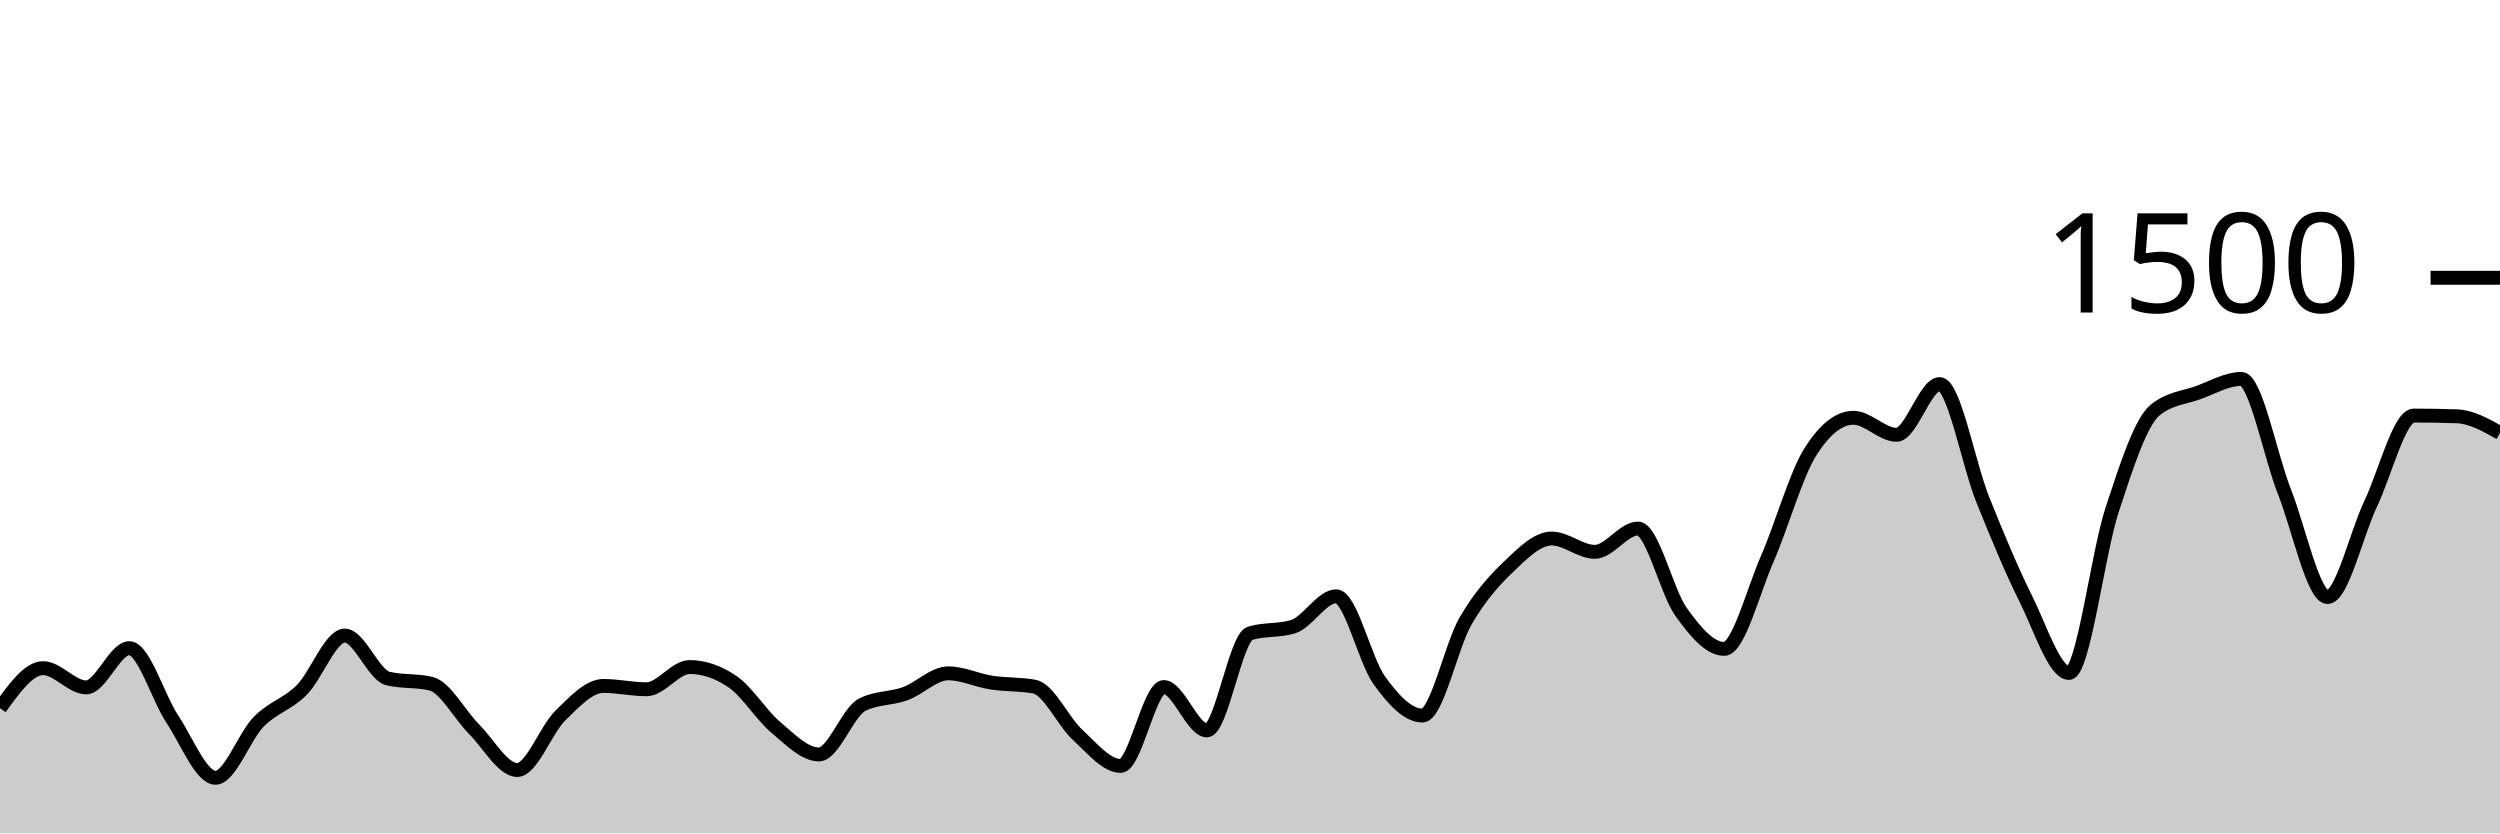
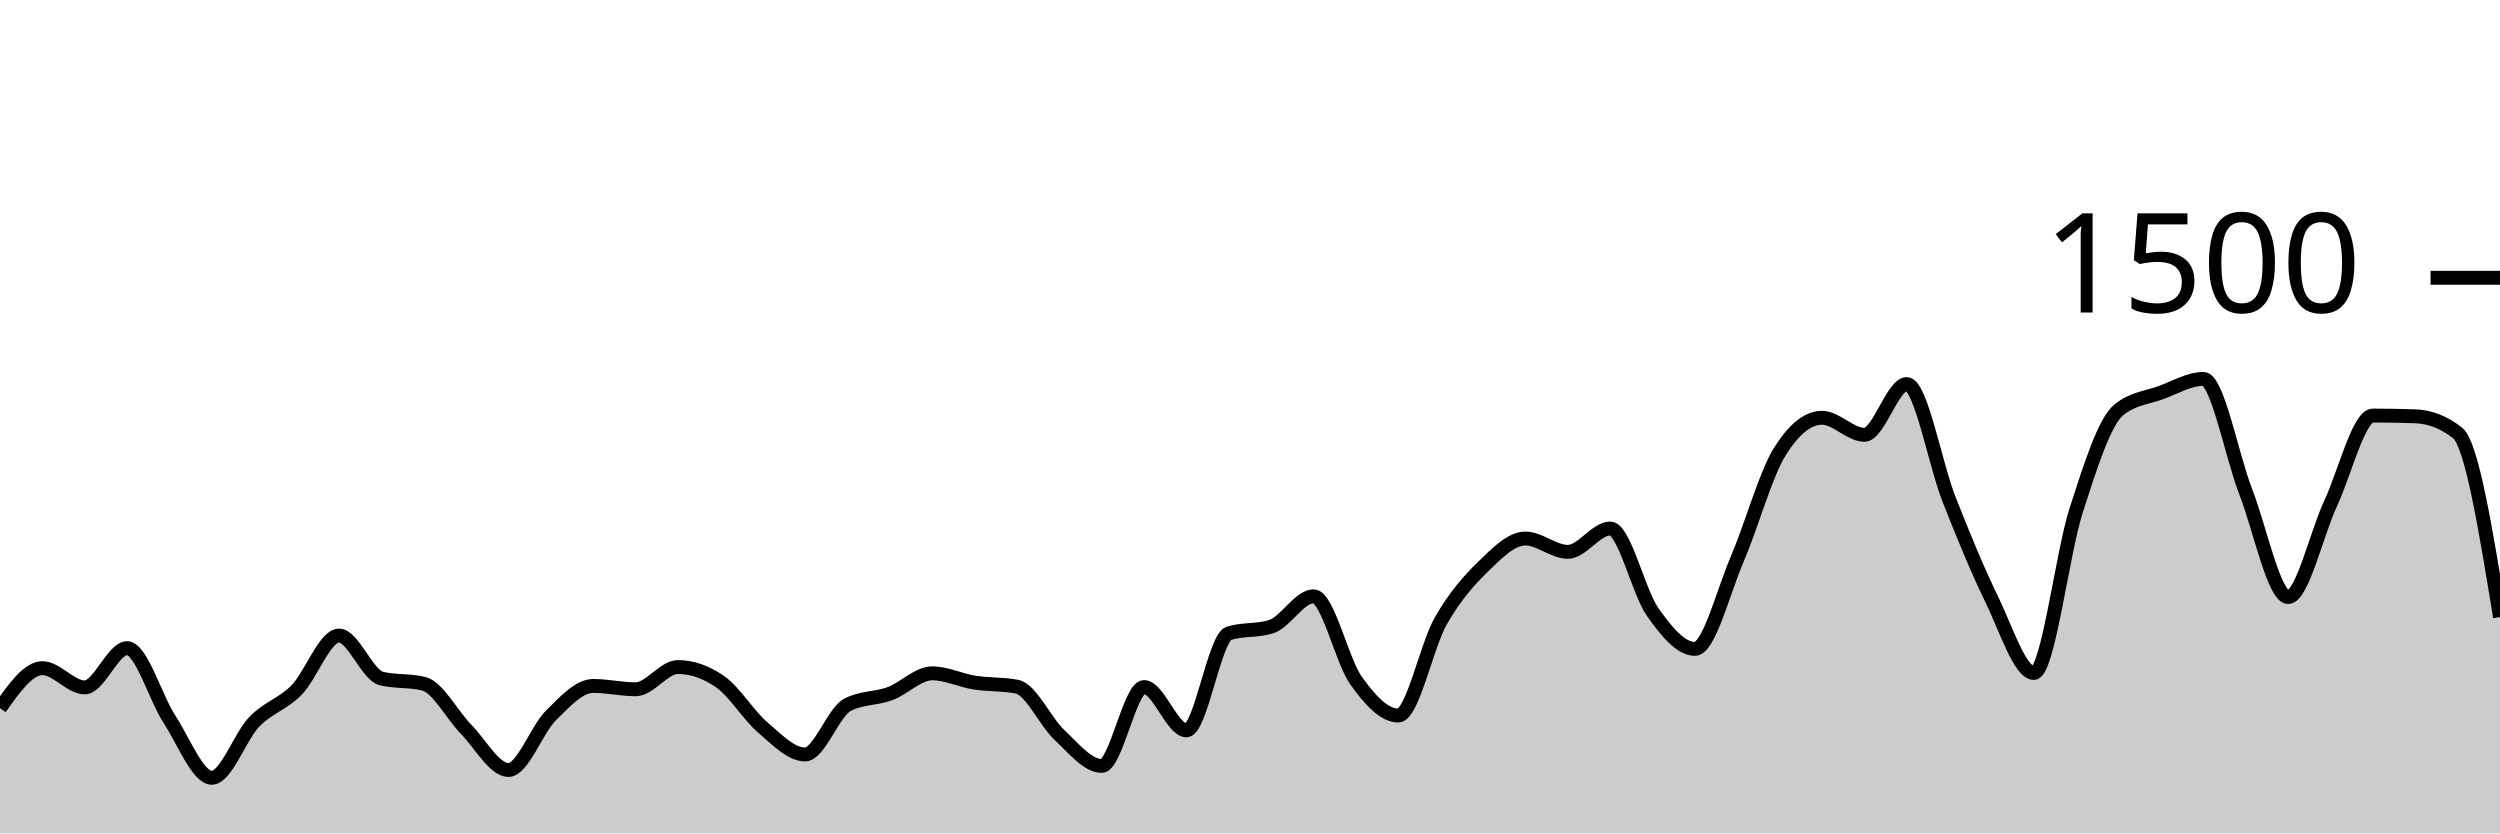
<svg xmlns="http://www.w3.org/2000/svg" viewBox="0 0 180 60">
  <g transform="translate(0,20)">
-     <path class="area" fill="rgba(0, 0, 0, 0.2)" d="M0,30.987C1.034,29.547,2.069,28.107,3.103,28.107C4.138,28.107,5.172,29.493,6.207,29.493C7.241,29.493,8.276,26.667,9.31,26.667C10.345,26.667,11.379,30.231,12.414,31.787C13.448,33.342,14.483,36,15.517,36C16.552,36,17.586,33.027,18.621,31.973C19.655,30.92,20.69,30.716,21.724,29.68C22.759,28.644,23.793,25.76,24.828,25.76C25.862,25.76,26.897,28.604,27.931,28.853C28.966,29.102,30,28.978,31.034,29.227C32.069,29.476,33.103,31.471,34.138,32.507C35.172,33.542,36.207,35.44,37.241,35.44C38.276,35.44,39.31,32.529,40.345,31.52C41.379,30.511,42.414,29.387,43.448,29.387C44.483,29.387,45.517,29.627,46.552,29.627C47.586,29.627,48.621,28.027,49.655,28.027C50.69,28.027,51.724,28.382,52.759,29.093C53.793,29.804,54.828,31.502,55.862,32.373C56.897,33.244,57.931,34.32,58.966,34.32C60,34.32,61.034,31.28,62.069,30.747C63.103,30.213,64.138,30.324,65.172,29.947C66.207,29.569,67.241,28.48,68.276,28.48C69.31,28.48,70.345,28.987,71.379,29.147C72.414,29.307,73.448,29.244,74.483,29.44C75.517,29.636,76.552,31.956,77.586,32.907C78.621,33.858,79.655,35.147,80.69,35.147C81.724,35.147,82.759,29.467,83.793,29.467C84.828,29.467,85.862,32.587,86.897,32.587C87.931,32.587,88.966,25.92,90,25.6C91.034,25.28,92.069,25.44,93.103,25.12C94.138,24.8,95.172,22.933,96.207,22.933C97.241,22.933,98.276,27.556,99.31,28.987C100.345,30.418,101.379,31.52,102.414,31.52C103.448,31.52,104.483,26.507,105.517,24.72C106.552,22.933,107.586,21.791,108.621,20.8C109.655,19.809,110.69,18.773,111.724,18.773C112.759,18.773,113.793,19.733,114.828,19.733C115.862,19.733,116.897,18.053,117.931,18.053C118.966,18.053,120,22.609,121.034,24.053C122.069,25.498,123.103,26.72,124.138,26.72C125.172,26.72,126.207,22.604,127.241,20.24C128.276,17.876,129.31,14.169,130.345,12.533C131.379,10.898,132.414,10.08,133.448,10.08C134.483,10.08,135.517,11.307,136.552,11.307C137.586,11.307,138.621,7.653,139.655,7.653C140.69,7.653,141.724,13.396,142.759,15.973C143.793,18.551,144.828,21.04,145.862,23.12C146.897,25.2,147.931,28.453,148.966,28.453C150,28.453,151.034,19.876,152.069,16.72C153.103,13.564,154.138,10.356,155.172,9.52C156.207,8.684,157.241,8.64,158.276,8.267C159.31,7.893,160.345,7.28,161.379,7.28C162.414,7.28,163.448,12.796,164.483,15.413C165.517,18.031,166.552,22.987,167.586,22.987C168.621,22.987,169.655,18.444,170.69,16.267C171.724,14.089,172.759,9.92,173.793,9.92C174.828,9.92,175.862,9.938,176.897,9.973C177.931,10.009,178.966,10.591,180,11.173L180,40C178.966,40,177.931,40,176.897,40C175.862,40,174.828,40,173.793,40C172.759,40,171.724,40,170.69,40C169.655,40,168.621,40,167.586,40C166.552,40,165.517,40,164.483,40C163.448,40,162.414,40,161.379,40C160.345,40,159.31,40,158.276,40C157.241,40,156.207,40,155.172,40C154.138,40,153.103,40,152.069,40C151.034,40,150,40,148.966,40C147.931,40,146.897,40,145.862,40C144.828,40,143.793,40,142.759,40C141.724,40,140.69,40,139.655,40C138.621,40,137.586,40,136.552,40C135.517,40,134.483,40,133.448,40C132.414,40,131.379,40,130.345,40C129.31,40,128.276,40,127.241,40C126.207,40,125.172,40,124.138,40C123.103,40,122.069,40,121.034,40C120,40,118.966,40,117.931,40C116.897,40,115.862,40,114.828,40C113.793,40,112.759,40,111.724,40C110.69,40,109.655,40,108.621,40C107.586,40,106.552,40,105.517,40C104.483,40,103.448,40,102.414,40C101.379,40,100.345,40,99.31,40C98.276,40,97.241,40,96.207,40C95.172,40,94.138,40,93.103,40C92.069,40,91.034,40,90,40C88.966,40,87.931,40,86.897,40C85.862,40,84.828,40,83.793,40C82.759,40,81.724,40,80.69,40C79.655,40,78.621,40,77.586,40C76.552,40,75.517,40,74.483,40C73.448,40,72.414,40,71.379,40C70.345,40,69.31,40,68.276,40C67.241,40,66.207,40,65.172,40C64.138,40,63.103,40,62.069,40C61.034,40,60,40,58.966,40C57.931,40,56.897,40,55.862,40C54.828,40,53.793,40,52.759,40C51.724,40,50.69,40,49.655,40C48.621,40,47.586,40,46.552,40C45.517,40,44.483,40,43.448,40C42.414,40,41.379,40,40.345,40C39.31,40,38.276,40,37.241,40C36.207,40,35.172,40,34.138,40C33.103,40,32.069,40,31.034,40C30,40,28.966,40,27.931,40C26.897,40,25.862,40,24.828,40C23.793,40,22.759,40,21.724,40C20.69,40,19.655,40,18.621,40C17.586,40,16.552,40,15.517,40C14.483,40,13.448,40,12.414,40C11.379,40,10.345,40,9.31,40C8.276,40,7.241,40,6.207,40C5.172,40,4.138,40,3.103,40C2.069,40,1.034,40,0,40Z" />
-     <path class="line" stroke="black" fill="none" d="M0,30.987C1.034,29.547,2.069,28.107,3.103,28.107C4.138,28.107,5.172,29.493,6.207,29.493C7.241,29.493,8.276,26.667,9.31,26.667C10.345,26.667,11.379,30.231,12.414,31.787C13.448,33.342,14.483,36,15.517,36C16.552,36,17.586,33.027,18.621,31.973C19.655,30.92,20.69,30.716,21.724,29.68C22.759,28.644,23.793,25.76,24.828,25.76C25.862,25.76,26.897,28.604,27.931,28.853C28.966,29.102,30,28.978,31.034,29.227C32.069,29.476,33.103,31.471,34.138,32.507C35.172,33.542,36.207,35.44,37.241,35.44C38.276,35.44,39.31,32.529,40.345,31.52C41.379,30.511,42.414,29.387,43.448,29.387C44.483,29.387,45.517,29.627,46.552,29.627C47.586,29.627,48.621,28.027,49.655,28.027C50.69,28.027,51.724,28.382,52.759,29.093C53.793,29.804,54.828,31.502,55.862,32.373C56.897,33.244,57.931,34.32,58.966,34.32C60,34.32,61.034,31.28,62.069,30.747C63.103,30.213,64.138,30.324,65.172,29.947C66.207,29.569,67.241,28.48,68.276,28.48C69.31,28.48,70.345,28.987,71.379,29.147C72.414,29.307,73.448,29.244,74.483,29.44C75.517,29.636,76.552,31.956,77.586,32.907C78.621,33.858,79.655,35.147,80.69,35.147C81.724,35.147,82.759,29.467,83.793,29.467C84.828,29.467,85.862,32.587,86.897,32.587C87.931,32.587,88.966,25.92,90,25.6C91.034,25.28,92.069,25.44,93.103,25.12C94.138,24.8,95.172,22.933,96.207,22.933C97.241,22.933,98.276,27.556,99.31,28.987C100.345,30.418,101.379,31.52,102.414,31.52C103.448,31.52,104.483,26.507,105.517,24.72C106.552,22.933,107.586,21.791,108.621,20.8C109.655,19.809,110.69,18.773,111.724,18.773C112.759,18.773,113.793,19.733,114.828,19.733C115.862,19.733,116.897,18.053,117.931,18.053C118.966,18.053,120,22.609,121.034,24.053C122.069,25.498,123.103,26.72,124.138,26.72C125.172,26.72,126.207,22.604,127.241,20.24C128.276,17.876,129.31,14.169,130.345,12.533C131.379,10.898,132.414,10.08,133.448,10.08C134.483,10.08,135.517,11.307,136.552,11.307C137.586,11.307,138.621,7.653,139.655,7.653C140.69,7.653,141.724,13.396,142.759,15.973C143.793,18.551,144.828,21.04,145.862,23.12C146.897,25.2,147.931,28.453,148.966,28.453C150,28.453,151.034,19.876,152.069,16.72C153.103,13.564,154.138,10.356,155.172,9.52C156.207,8.684,157.241,8.64,158.276,8.267C159.31,7.893,160.345,7.28,161.379,7.28C162.414,7.28,163.448,12.796,164.483,15.413C165.517,18.031,166.552,22.987,167.586,22.987C168.621,22.987,169.655,18.444,170.69,16.267C171.724,14.089,172.759,9.92,173.793,9.92C174.828,9.92,175.862,9.938,176.897,9.973C177.931,10.009,178.966,10.591,180,11.173" />
+     <path class="area" fill="rgba(0, 0, 0, 0.2)" d="M0,30.987C1.017,29.547,2.034,28.107,3.051,28.107C4.068,28.107,5.085,29.493,6.102,29.493C7.119,29.493,8.136,26.667,9.153,26.667C10.169,26.667,11.186,30.231,12.203,31.787C13.22,33.342,14.237,36,15.254,36C16.271,36,17.288,33.027,18.305,31.973C19.322,30.92,20.339,30.716,21.356,29.68C22.373,28.644,23.39,25.76,24.407,25.76C25.424,25.76,26.441,28.604,27.458,28.853C28.475,29.102,29.492,28.978,30.508,29.227C31.525,29.476,32.542,31.471,33.559,32.507C34.576,33.542,35.593,35.44,36.61,35.44C37.627,35.44,38.644,32.529,39.661,31.52C40.678,30.511,41.695,29.387,42.712,29.387C43.729,29.387,44.746,29.627,45.763,29.627C46.78,29.627,47.797,28.027,48.814,28.027C49.831,28.027,50.847,28.382,51.864,29.093C52.881,29.804,53.898,31.502,54.915,32.373C55.932,33.244,56.949,34.32,57.966,34.32C58.983,34.32,60,31.28,61.017,30.747C62.034,30.213,63.051,30.324,64.068,29.947C65.085,29.569,66.102,28.48,67.119,28.48C68.136,28.48,69.153,28.987,70.169,29.147C71.186,29.307,72.203,29.244,73.22,29.44C74.237,29.636,75.254,31.956,76.271,32.907C77.288,33.858,78.305,35.147,79.322,35.147C80.339,35.147,81.356,29.467,82.373,29.467C83.39,29.467,84.407,32.587,85.424,32.587C86.441,32.587,87.458,25.92,88.475,25.6C89.492,25.28,90.508,25.44,91.525,25.12C92.542,24.8,93.559,22.933,94.576,22.933C95.593,22.933,96.61,27.556,97.627,28.987C98.644,30.418,99.661,31.52,100.678,31.52C101.695,31.52,102.712,26.507,103.729,24.72C104.746,22.933,105.763,21.791,106.78,20.8C107.797,19.809,108.814,18.773,109.831,18.773C110.847,18.773,111.864,19.733,112.881,19.733C113.898,19.733,114.915,18.053,115.932,18.053C116.949,18.053,117.966,22.609,118.983,24.053C120,25.498,121.017,26.72,122.034,26.72C123.051,26.72,124.068,22.604,125.085,20.24C126.102,17.876,127.119,14.169,128.136,12.533C129.153,10.898,130.169,10.08,131.186,10.08C132.203,10.08,133.22,11.307,134.237,11.307C135.254,11.307,136.271,7.653,137.288,7.653C138.305,7.653,139.322,13.396,140.339,15.973C141.356,18.551,142.373,21.04,143.39,23.12C144.407,25.2,145.424,28.453,146.441,28.453C147.458,28.453,148.475,19.876,149.492,16.72C150.508,13.564,151.525,10.356,152.542,9.52C153.559,8.684,154.576,8.64,155.593,8.267C156.61,7.893,157.627,7.28,158.644,7.28C159.661,7.28,160.678,12.796,161.695,15.413C162.712,18.031,163.729,22.987,164.746,22.987C165.763,22.987,166.78,18.444,167.797,16.267C168.814,14.089,169.831,9.92,170.847,9.92C171.864,9.92,172.881,9.938,173.898,9.973C174.915,10.009,175.932,10.373,176.949,11.173C177.966,11.973,178.983,18.2,180,24.427L180,40C178.983,40,177.966,40,176.949,40C175.932,40,174.915,40,173.898,40C172.881,40,171.864,40,170.847,40C169.831,40,168.814,40,167.797,40C166.78,40,165.763,40,164.746,40C163.729,40,162.712,40,161.695,40C160.678,40,159.661,40,158.644,40C157.627,40,156.61,40,155.593,40C154.576,40,153.559,40,152.542,40C151.525,40,150.508,40,149.492,40C148.475,40,147.458,40,146.441,40C145.424,40,144.407,40,143.39,40C142.373,40,141.356,40,140.339,40C139.322,40,138.305,40,137.288,40C136.271,40,135.254,40,134.237,40C133.22,40,132.203,40,131.186,40C130.169,40,129.153,40,128.136,40C127.119,40,126.102,40,125.085,40C124.068,40,123.051,40,122.034,40C121.017,40,120,40,118.983,40C117.966,40,116.949,40,115.932,40C114.915,40,113.898,40,112.881,40C111.864,40,110.847,40,109.831,40C108.814,40,107.797,40,106.78,40C105.763,40,104.746,40,103.729,40C102.712,40,101.695,40,100.678,40C99.661,40,98.644,40,97.627,40C96.61,40,95.593,40,94.576,40C93.559,40,92.542,40,91.525,40C90.508,40,89.492,40,88.475,40C87.458,40,86.441,40,85.424,40C84.407,40,83.39,40,82.373,40C81.356,40,80.339,40,79.322,40C78.305,40,77.288,40,76.271,40C75.254,40,74.237,40,73.22,40C72.203,40,71.186,40,70.169,40C69.153,40,68.136,40,67.119,40C66.102,40,65.085,40,64.068,40C63.051,40,62.034,40,61.017,40C60,40,58.983,40,57.966,40C56.949,40,55.932,40,54.915,40C53.898,40,52.881,40,51.864,40C50.847,40,49.831,40,48.814,40C47.797,40,46.78,40,45.763,40C44.746,40,43.729,40,42.712,40C41.695,40,40.678,40,39.661,40C38.644,40,37.627,40,36.61,40C35.593,40,34.576,40,33.559,40C32.542,40,31.525,40,30.508,40C29.492,40,28.475,40,27.458,40C26.441,40,25.424,40,24.407,40C23.39,40,22.373,40,21.356,40C20.339,40,19.322,40,18.305,40C17.288,40,16.271,40,15.254,40C14.237,40,13.22,40,12.203,40C11.186,40,10.169,40,9.153,40C8.136,40,7.119,40,6.102,40C5.085,40,4.068,40,3.051,40C2.034,40,1.017,40,0,40Z" />
+     <path class="line" stroke="black" fill="none" d="M0,30.987C1.017,29.547,2.034,28.107,3.051,28.107C4.068,28.107,5.085,29.493,6.102,29.493C7.119,29.493,8.136,26.667,9.153,26.667C10.169,26.667,11.186,30.231,12.203,31.787C13.22,33.342,14.237,36,15.254,36C16.271,36,17.288,33.027,18.305,31.973C19.322,30.92,20.339,30.716,21.356,29.68C22.373,28.644,23.39,25.76,24.407,25.76C25.424,25.76,26.441,28.604,27.458,28.853C28.475,29.102,29.492,28.978,30.508,29.227C31.525,29.476,32.542,31.471,33.559,32.507C34.576,33.542,35.593,35.44,36.61,35.44C37.627,35.44,38.644,32.529,39.661,31.52C40.678,30.511,41.695,29.387,42.712,29.387C43.729,29.387,44.746,29.627,45.763,29.627C46.78,29.627,47.797,28.027,48.814,28.027C49.831,28.027,50.847,28.382,51.864,29.093C52.881,29.804,53.898,31.502,54.915,32.373C55.932,33.244,56.949,34.32,57.966,34.32C58.983,34.32,60,31.28,61.017,30.747C62.034,30.213,63.051,30.324,64.068,29.947C65.085,29.569,66.102,28.48,67.119,28.48C68.136,28.48,69.153,28.987,70.169,29.147C71.186,29.307,72.203,29.244,73.22,29.44C74.237,29.636,75.254,31.956,76.271,32.907C77.288,33.858,78.305,35.147,79.322,35.147C80.339,35.147,81.356,29.467,82.373,29.467C83.39,29.467,84.407,32.587,85.424,32.587C86.441,32.587,87.458,25.92,88.475,25.6C89.492,25.28,90.508,25.44,91.525,25.12C92.542,24.8,93.559,22.933,94.576,22.933C95.593,22.933,96.61,27.556,97.627,28.987C98.644,30.418,99.661,31.52,100.678,31.52C101.695,31.52,102.712,26.507,103.729,24.72C104.746,22.933,105.763,21.791,106.78,20.8C107.797,19.809,108.814,18.773,109.831,18.773C110.847,18.773,111.864,19.733,112.881,19.733C113.898,19.733,114.915,18.053,115.932,18.053C116.949,18.053,117.966,22.609,118.983,24.053C120,25.498,121.017,26.72,122.034,26.72C123.051,26.72,124.068,22.604,125.085,20.24C126.102,17.876,127.119,14.169,128.136,12.533C129.153,10.898,130.169,10.08,131.186,10.08C132.203,10.08,133.22,11.307,134.237,11.307C135.254,11.307,136.271,7.653,137.288,7.653C138.305,7.653,139.322,13.396,140.339,15.973C141.356,18.551,142.373,21.04,143.39,23.12C144.407,25.2,145.424,28.453,146.441,28.453C147.458,28.453,148.475,19.876,149.492,16.72C150.508,13.564,151.525,10.356,152.542,9.52C153.559,8.684,154.576,8.64,155.593,8.267C156.61,7.893,157.627,7.28,158.644,7.28C159.661,7.28,160.678,12.796,161.695,15.413C162.712,18.031,163.729,22.987,164.746,22.987C165.763,22.987,166.78,18.444,167.797,16.267C168.814,14.089,169.831,9.92,170.847,9.92C171.864,9.92,172.881,9.938,173.898,9.973C174.915,10.009,175.932,10.373,176.949,11.173C177.966,11.973,178.983,18.2,180,24.427" />
    <path class="axis-ceiling" stroke-width="1" stroke="black" fill="none" d="M175,0L180,0" />
    <text class="axis-ceiling-label" font-family="sans-serif" text-anchor="end" font-size="10px" x="170" y="2.5">1500</text>
  </g>
</svg>
